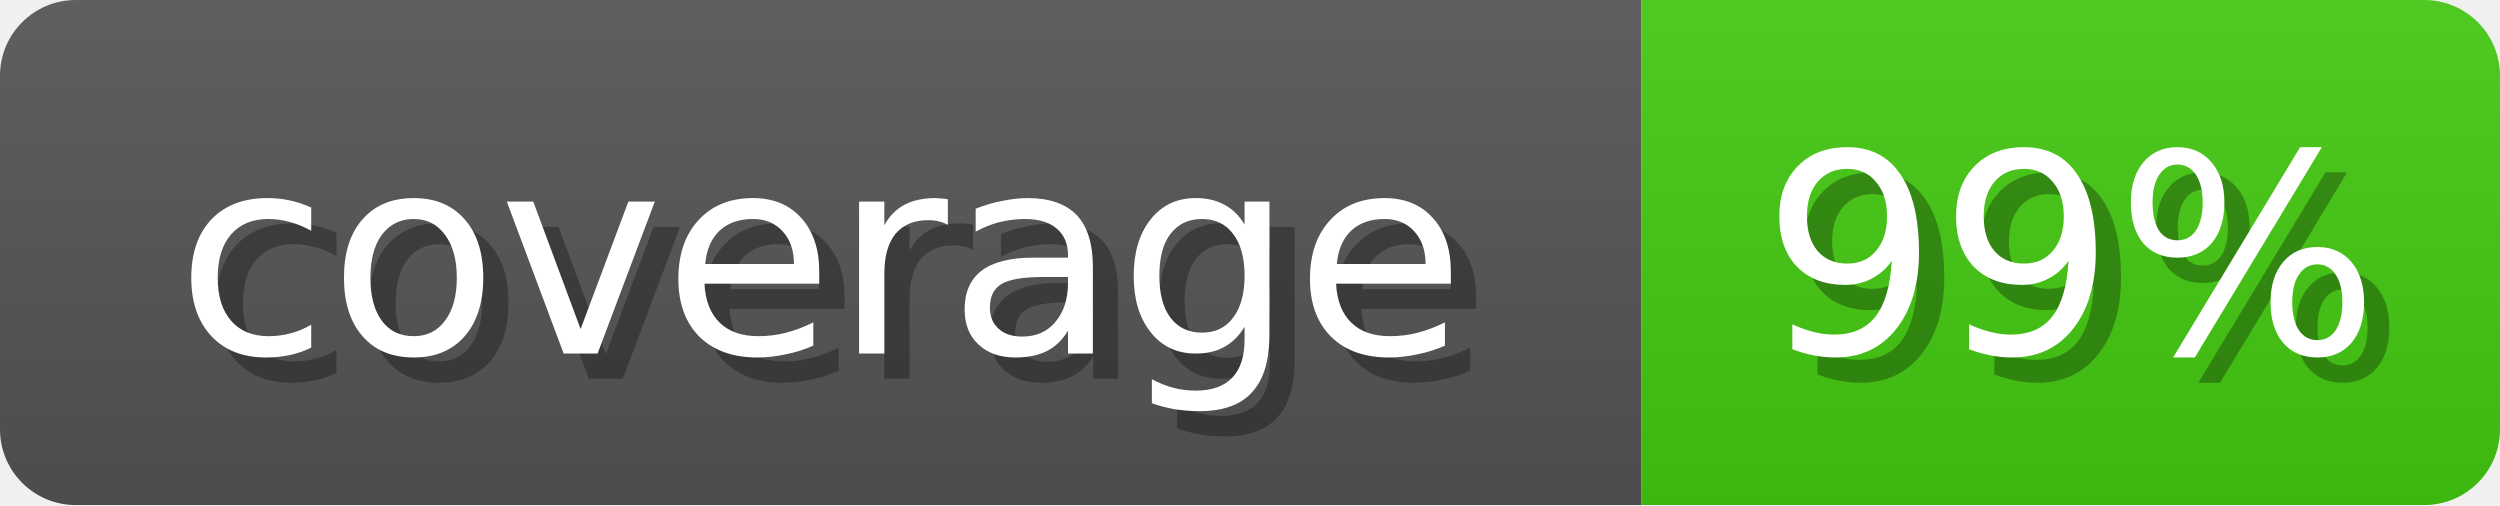
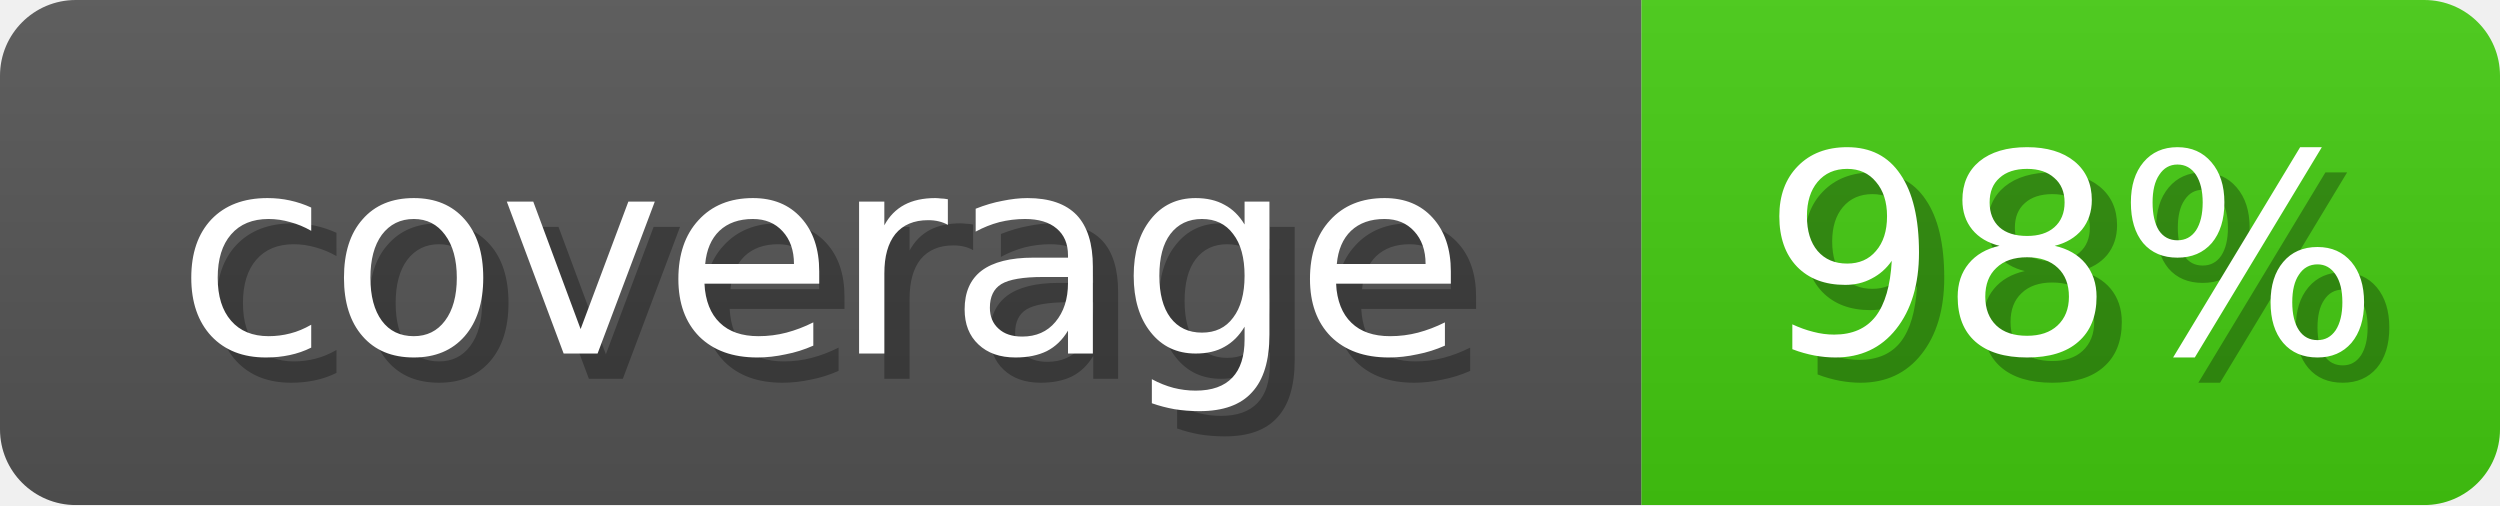
<svg xmlns="http://www.w3.org/2000/svg" width="99" height="20">
  <linearGradient id="b" x2="0" y2="100%">
    <stop offset="0" stop-color="#bbb" stop-opacity=".1" />
    <stop offset="1" stop-opacity=".1" />
  </linearGradient>
  <mask id="anybadge_1">
    <rect width="99" height="20" rx="3" fill="#fff" />
  </mask>
  <g mask="url(#anybadge_1)">
    <path fill="#555" d="M0 0h65v20H0z" />
    <path fill="#4C1" d="M65 0h34v20H65z" />
    <path fill="url(#b)" d="M0 0h99v20H0z" />
  </g>
  <g fill="#fff" text-anchor="middle" font-family="DejaVu Sans,Verdana,Geneva,sans-serif" font-size="11">
    <text x="33.5" y="15" fill="#010101" fill-opacity=".3">coverage</text>
    <text x="32.5" y="14">coverage</text>
  </g>
  <g fill="#fff" text-anchor="middle" font-family="DejaVu Sans,Verdana,Geneva,sans-serif" font-size="11">
-     <text x="83.0" y="15" fill="#010101" fill-opacity=".3">99%</text>
-     <text x="82.0" y="14">99%</text>
+     <text x="83.0" y="15" fill="#010101" fill-opacity=".3">98%</text>
+     <text x="82.0" y="14">98%</text>
  </g>
</svg>
